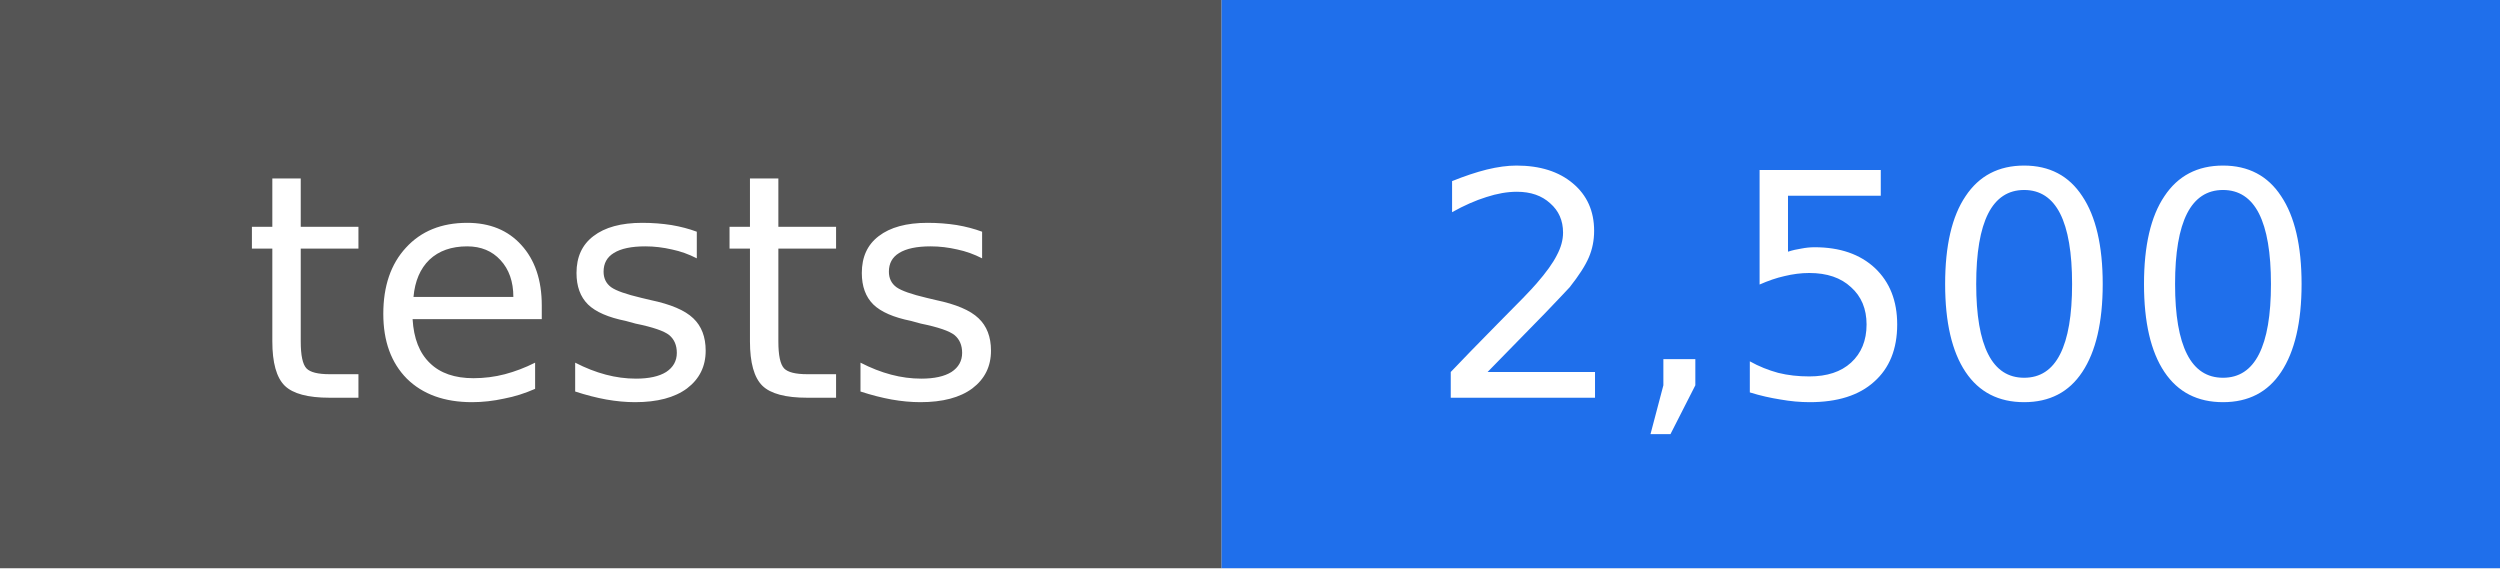
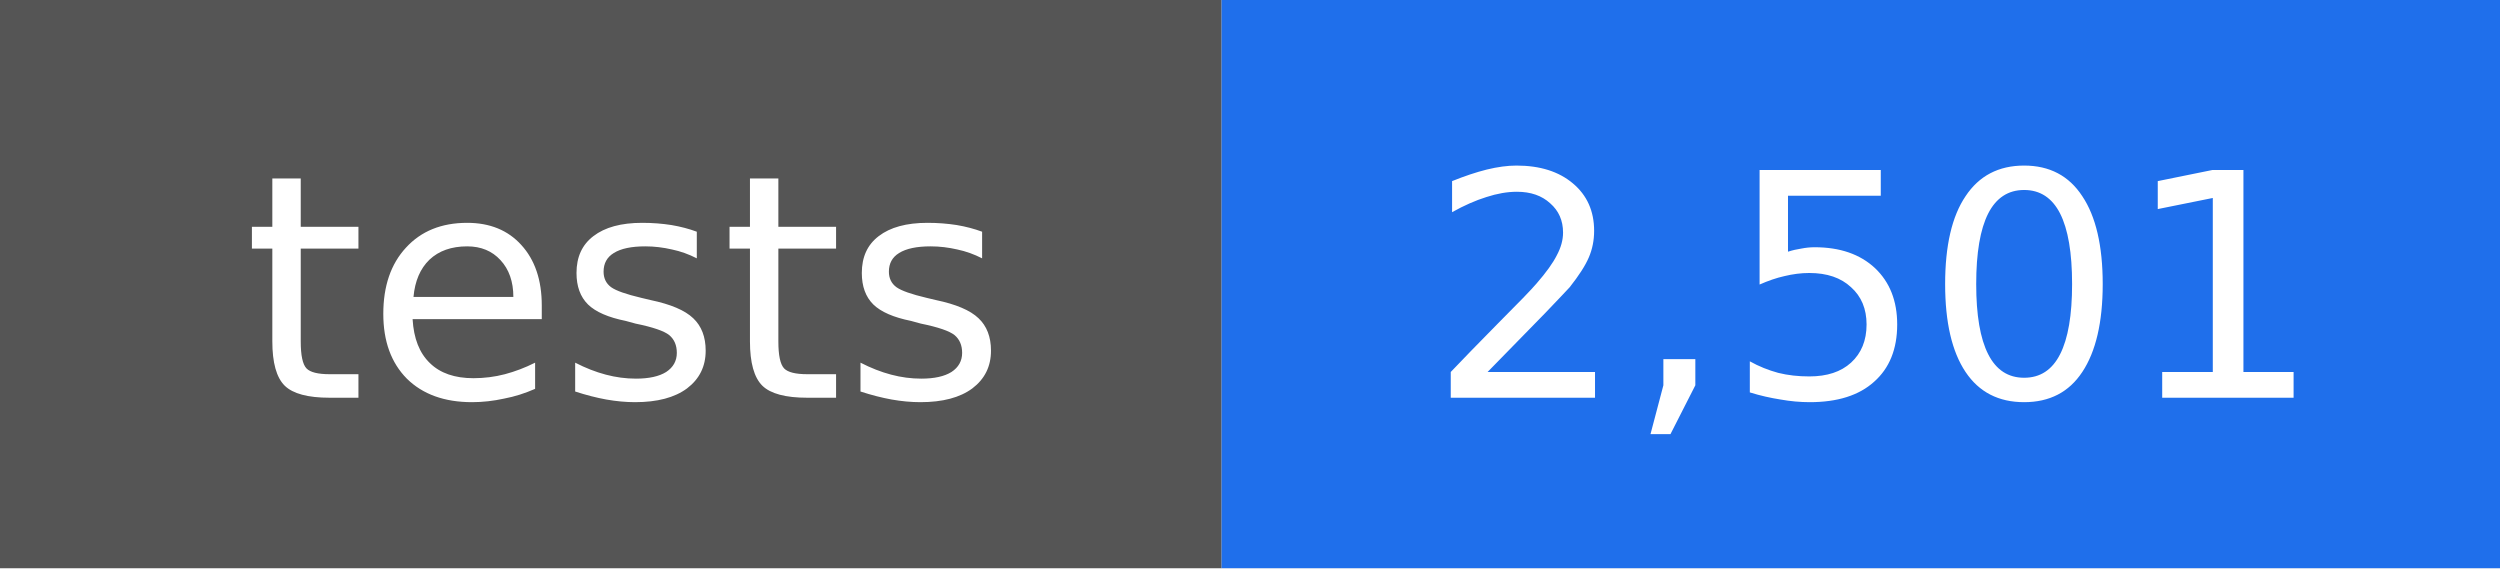
- <svg xmlns="http://www.w3.org/2000/svg" width="88" height="20" viewBox="0 0 88 20" role="img" aria-label="tests: 2,500">
+ <svg xmlns="http://www.w3.org/2000/svg" width="88" height="20" viewBox="0 0 88 20" role="img" aria-label="tests: 2,501">
  <rect width="43" height="20" fill="#555555" />
  <rect x="43" width="45" height="20" fill="#1f6feb" />
  <g fill="#ffffff" text-anchor="middle" font-family="DejaVu Sans, Verdana, sans-serif" font-size="11">
    <text x="22" y="14">tests</text>
-     <text x="66" y="14">2,500</text>
+     <text x="66" y="14">2,501</text>
  </g>
</svg>
